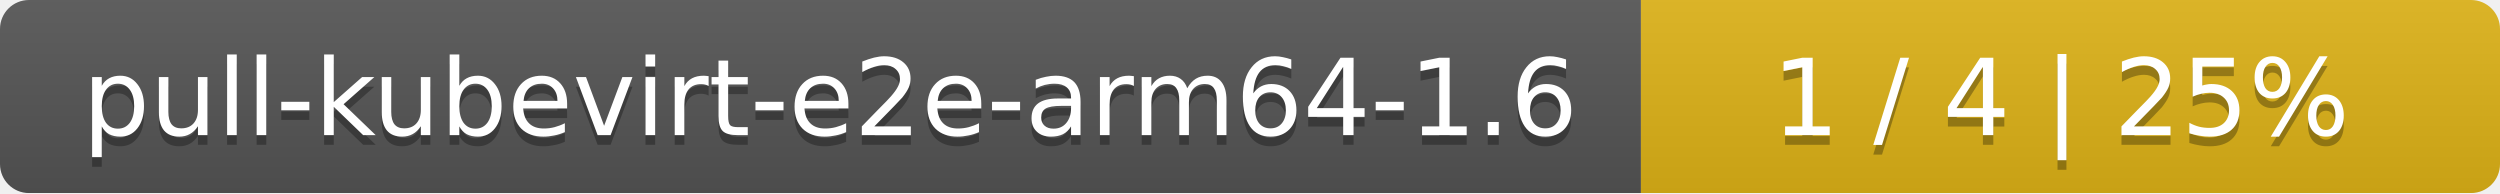
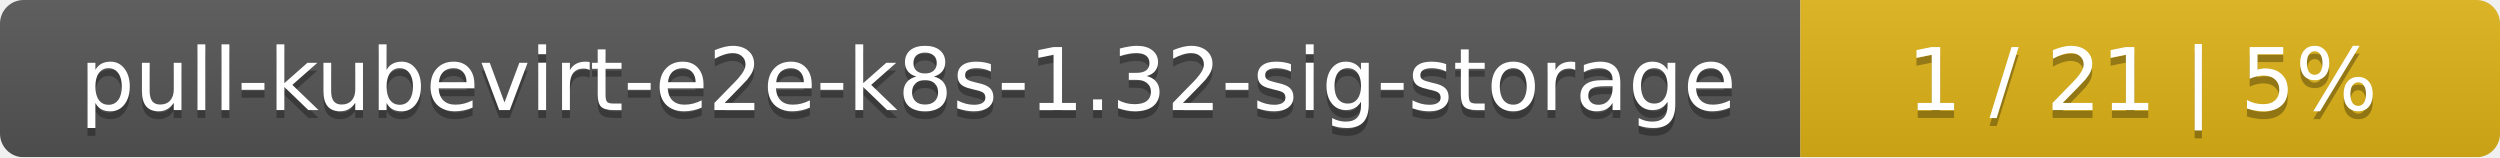
- <svg xmlns="http://www.w3.org/2000/svg" width="259" height="20">
+ <svg xmlns="http://www.w3.org/2000/svg" width="318" height="20">
  <linearGradient id="smooth" x2="0" y2="100%">
    <stop offset="0" stop-color="#bbb" stop-opacity=".1" />
    <stop offset="1" stop-opacity=".1" />
  </linearGradient>
  <mask id="round">
-     <rect width="259" height="20" rx="3" fill="#fff" />
+     <rect width="318" height="20" rx="3" fill="#fff" />
  </mask>
  <g mask="url(#round)">
-     <rect width="170" height="20" fill="#555" />
-     <rect x="170" width="89" height="20" fill="#dfb317" />
-     <rect width="259" height="20" fill="url(#smooth)" />
+     <rect width="229" height="20" fill="#555" />
+     <rect x="229" width="89" height="20" fill="#dfb317" />
+     <rect width="318" height="20" fill="url(#smooth)" />
  </g>
  <g fill="#fff" text-anchor="middle" font-family="DejaVu Sans,Verdana,Geneva,sans-serif" font-size="11">
-     <text x="86" y="15" fill="#010101" fill-opacity=".3">pull-kubevirt-e2e-arm64-1.6</text>
-     <text x="86" y="14">pull-kubevirt-e2e-arm64-1.6</text>
-     <text x="213.5" y="15" fill="#010101" fill-opacity=".3">1 / 4    |    25%</text>
-     <text x="213.5" y="14">1 / 4    |    25%</text>
+     <text x="115.5" y="15" fill="#010101" fill-opacity=".3">pull-kubevirt-e2e-k8s-1.32-sig-storage</text>
+     <text x="115.5" y="14">pull-kubevirt-e2e-k8s-1.32-sig-storage</text>
+     <text x="272.5" y="15" fill="#010101" fill-opacity=".3">1 / 21    |    5%</text>
+     <text x="272.5" y="14">1 / 21    |    5%</text>
  </g>
</svg>
